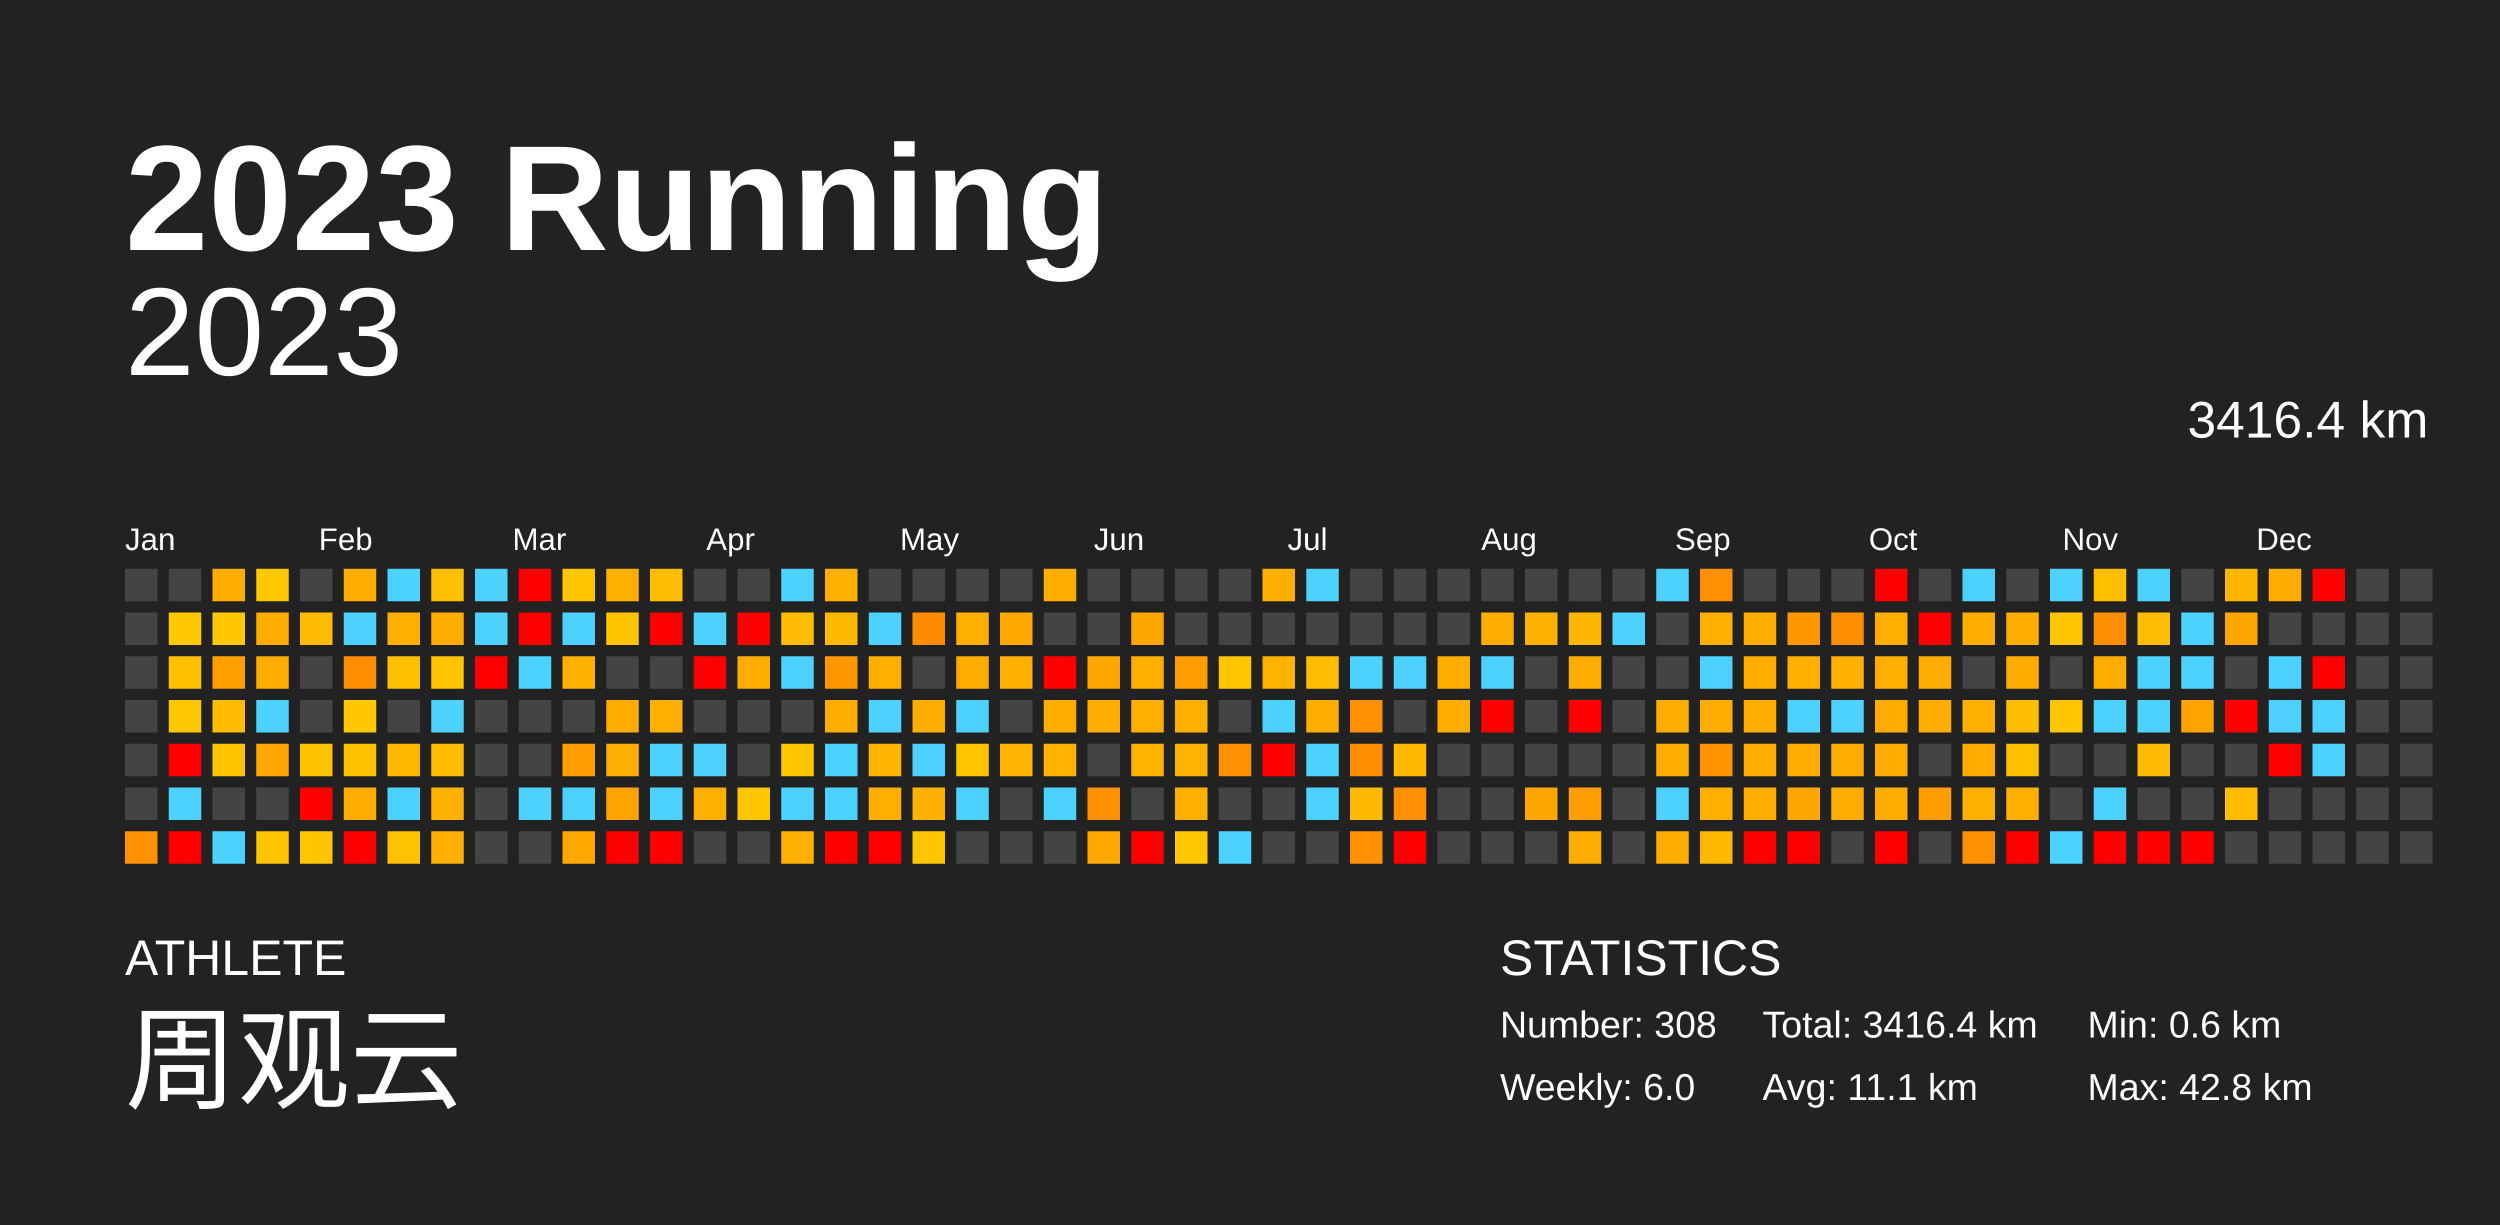
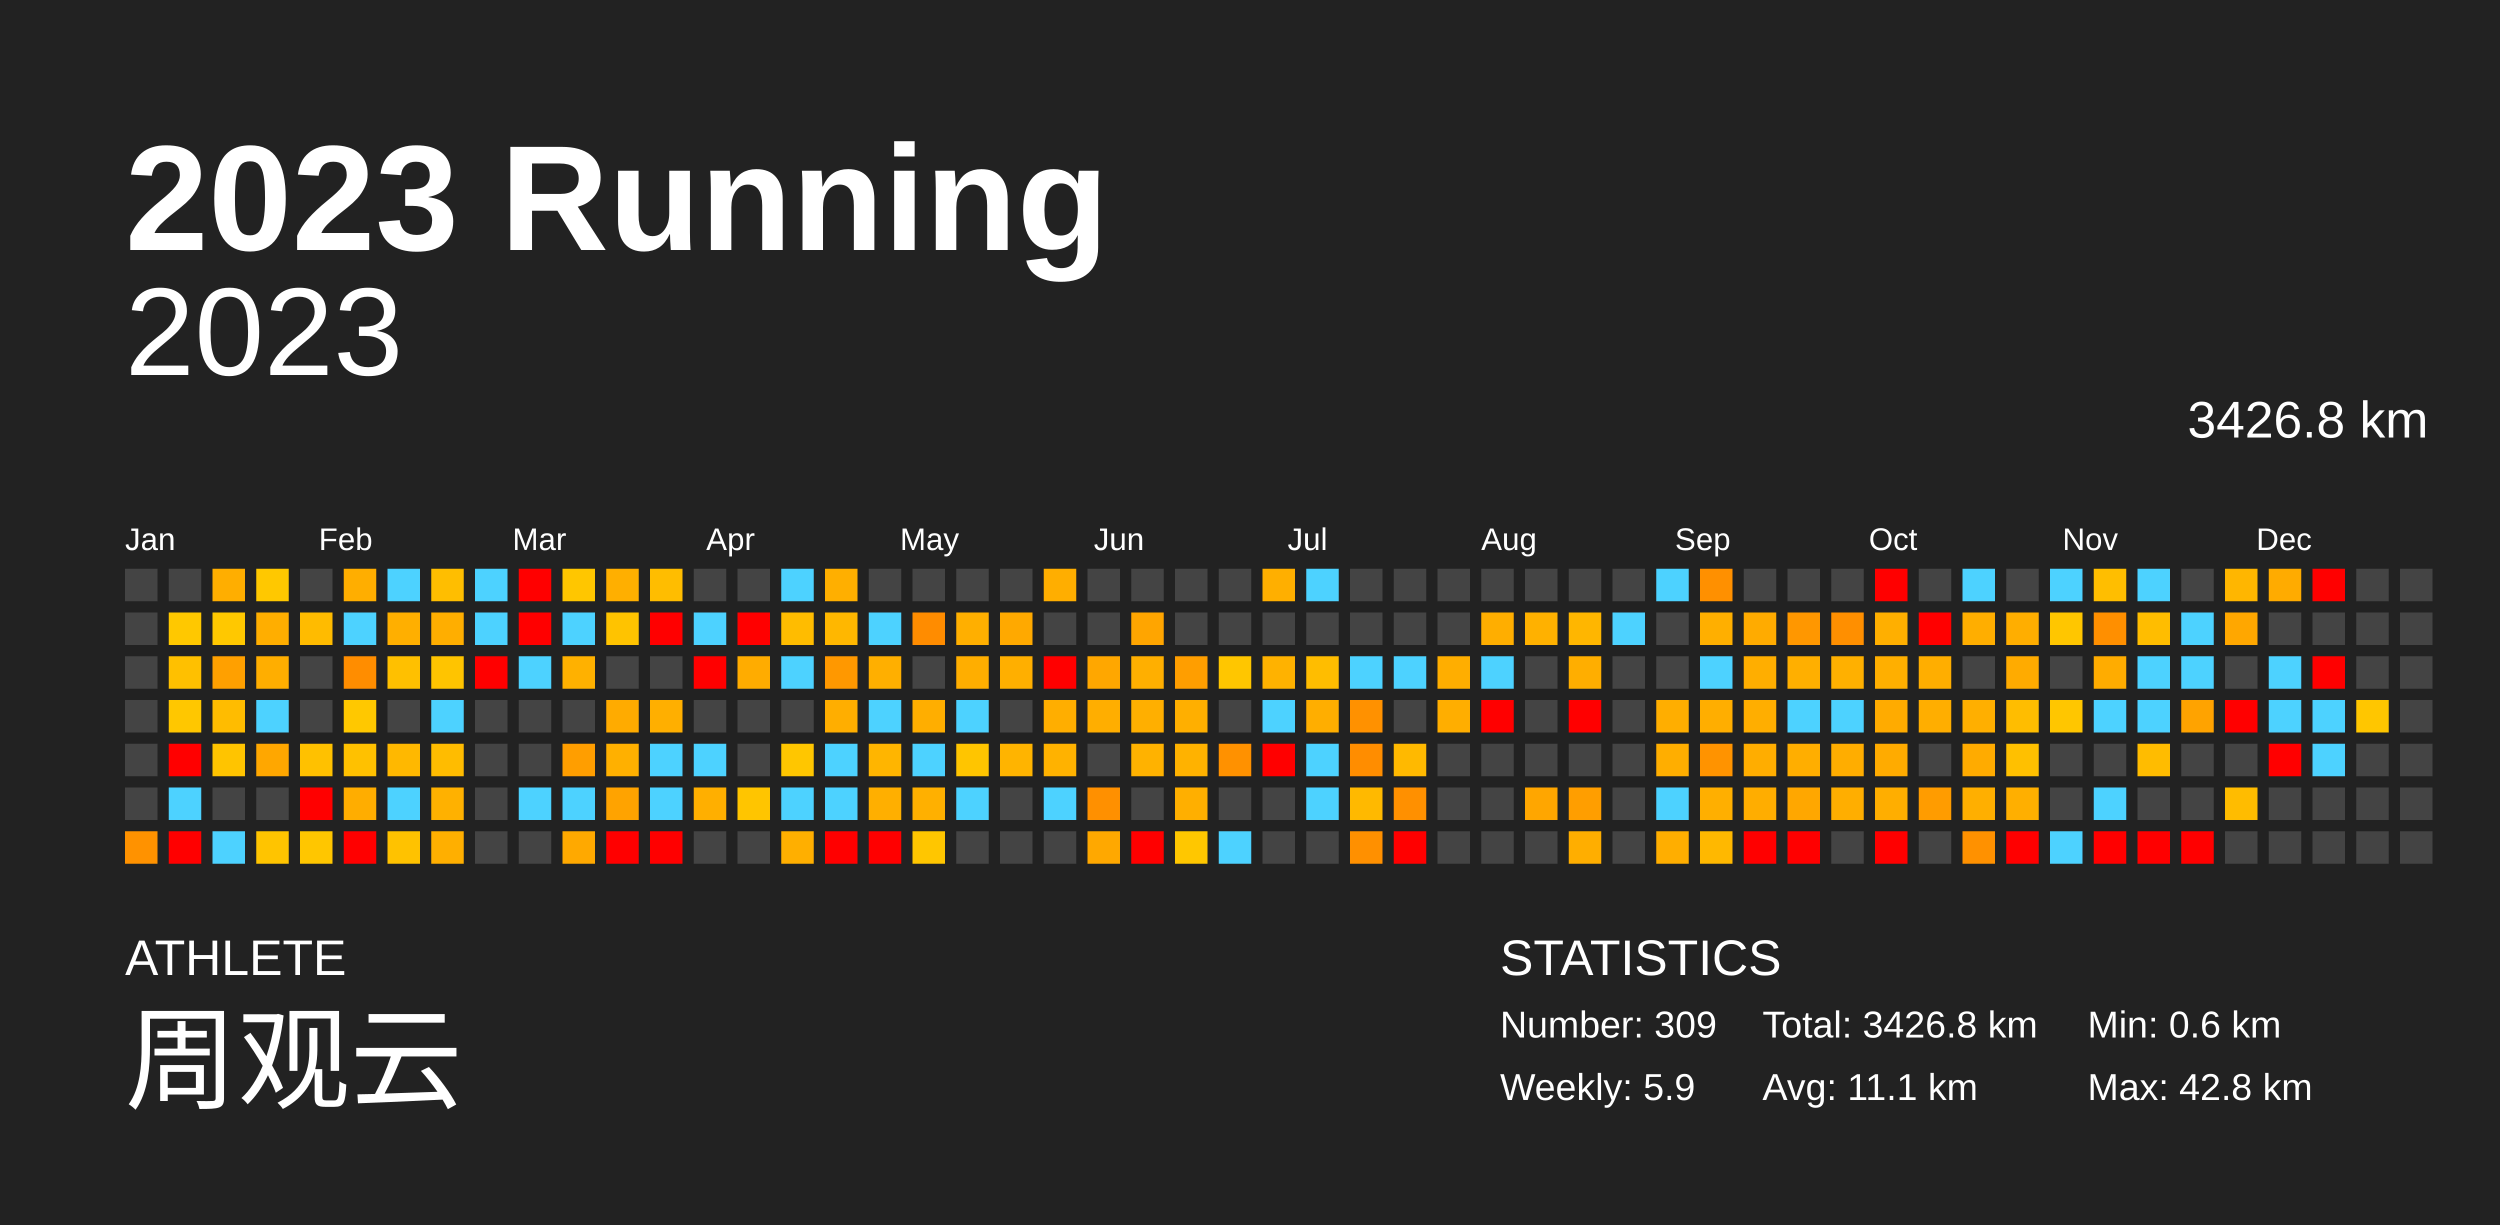
<svg xmlns="http://www.w3.org/2000/svg" baseProfile="full" height="98mm" version="1.1" viewBox="0,0,200,98" width="200mm">
  <defs />
  <rect fill="#222222" height="98" width="200" x="0" y="0" />
  <text fill="#FFFFFF" style="font-size:12px; font-family:Arial; font-weight:bold;" x="10" y="20">2023 Running</text>
  <text fill="#FFFFFF" style="font-size:4px; font-family:Arial" x="10" y="78">ATHLETE</text>
  <text fill="#FFFFFF" style="font-size:9px; font-family:Arial" x="10" y="88">周观云</text>
  <text fill="#FFFFFF" style="font-size:4px; font-family:Arial" x="120" y="78">STATISTICS</text>
-   <text fill="#FFFFFF" style="font-size:3px; font-family:Arial" x="120" y="83">Number: 308</text>
-   <text fill="#FFFFFF" style="font-size:3px; font-family:Arial" x="120" y="88">Weekly: 6.0</text>
-   <text fill="#FFFFFF" style="font-size:3px; font-family:Arial" x="141" y="83">Total: 3416.4 km</text>
+   <text fill="#FFFFFF" style="font-size:3px; font-family:Arial" x="120" y="83">Number: 309</text>
+   <text fill="#FFFFFF" style="font-size:3px; font-family:Arial" x="120" y="88">Weekly: 5.9</text>
+   <text fill="#FFFFFF" style="font-size:3px; font-family:Arial" x="141" y="83">Total: 3426.8 km</text>
  <text fill="#FFFFFF" style="font-size:3px; font-family:Arial" x="141" y="88">Avg: 11.1 km</text>
  <text fill="#FFFFFF" style="font-size:3px; font-family:Arial" x="167" y="83">Min: 0.6 km</text>
  <text fill="#FFFFFF" style="font-size:3px; font-family:Arial" x="167" y="88">Max: 42.8 km</text>
  <text alignment-baseline="hanging" fill="#FFFFFF" style="font-size:10.0px; font-family:Arial;" x="10" y="30">2023</text>
-   <text alignment-baseline="hanging" fill="#FFFFFF" style="font-size:4.125px; font-family:Arial;" x="175" y="35">3416.4 km</text>
+   <text alignment-baseline="hanging" fill="#FFFFFF" style="font-size:4.125px; font-family:Arial;" x="175" y="35">3426.8 km</text>
  <text fill="#FFFFFF" style="font-size:2.5px; font-family:Arial" x="10.0" y="44">Jan</text>
  <text fill="#FFFFFF" style="font-size:2.5px; font-family:Arial" x="25.5" y="44">Feb</text>
  <text fill="#FFFFFF" style="font-size:2.5px; font-family:Arial" x="41.0" y="44">Mar</text>
  <text fill="#FFFFFF" style="font-size:2.5px; font-family:Arial" x="56.5" y="44">Apr</text>
  <text fill="#FFFFFF" style="font-size:2.5px; font-family:Arial" x="72.0" y="44">May</text>
  <text fill="#FFFFFF" style="font-size:2.5px; font-family:Arial" x="87.5" y="44">Jun</text>
  <text fill="#FFFFFF" style="font-size:2.5px; font-family:Arial" x="103.0" y="44">Jul</text>
  <text fill="#FFFFFF" style="font-size:2.5px; font-family:Arial" x="118.5" y="44">Aug</text>
  <text fill="#FFFFFF" style="font-size:2.5px; font-family:Arial" x="134.0" y="44">Sep</text>
  <text fill="#FFFFFF" style="font-size:2.5px; font-family:Arial" x="149.5" y="44">Oct</text>
  <text fill="#FFFFFF" style="font-size:2.5px; font-family:Arial" x="165.0" y="44">Nov</text>
  <text fill="#FFFFFF" style="font-size:2.5px; font-family:Arial" x="180.5" y="44">Dec</text>
  <rect fill="#444444" height="2.6" width="2.6" x="10.0" y="45.5" />
  <rect fill="#444444" height="2.6" width="2.6" x="10.0" y="49.0" />
  <rect fill="#444444" height="2.6" width="2.6" x="10.0" y="52.5" />
  <rect fill="#444444" height="2.6" width="2.6" x="10.0" y="56.0" />
  <rect fill="#444444" height="2.6" width="2.6" x="10.0" y="59.5" />
  <rect fill="#444444" height="2.6" width="2.6" x="10.0" y="63.0" />
  <rect fill="#ff9200" height="2.6" width="2.6" x="10.0" y="66.5" />
  <rect fill="#444444" height="2.6" width="2.6" x="13.5" y="45.5" />
  <rect fill="#ffc800" height="2.6" width="2.6" x="13.5" y="49.0" />
  <rect fill="#ffc000" height="2.6" width="2.6" x="13.5" y="52.5" />
  <rect fill="#ffc700" height="2.6" width="2.6" x="13.5" y="56.0" />
  <rect fill="red" height="2.6" width="2.6" x="13.5" y="59.5" />
  <rect fill="#4dd2ff" height="2.6" width="2.6" x="13.5" y="63.0" />
  <rect fill="red" height="2.6" width="2.6" x="13.5" y="66.5" />
  <rect fill="#ffae00" height="2.6" width="2.6" x="17.0" y="45.5" />
  <rect fill="#ffc800" height="2.6" width="2.6" x="17.0" y="49.0" />
  <rect fill="#ffa000" height="2.6" width="2.6" x="17.0" y="52.5" />
  <rect fill="#ffbc00" height="2.6" width="2.6" x="17.0" y="56.0" />
  <rect fill="#ffc400" height="2.6" width="2.6" x="17.0" y="59.5" />
  <rect fill="#444444" height="2.6" width="2.6" x="17.0" y="63.0" />
  <rect fill="#4dd2ff" height="2.6" width="2.6" x="17.0" y="66.5" />
  <rect fill="#ffc800" height="2.6" width="2.6" x="20.5" y="45.5" />
  <rect fill="#ffae00" height="2.6" width="2.6" x="20.5" y="49.0" />
  <rect fill="#ffae00" height="2.6" width="2.6" x="20.5" y="52.5" />
  <rect fill="#4dd2ff" height="2.6" width="2.6" x="20.5" y="56.0" />
  <rect fill="#ffa700" height="2.6" width="2.6" x="20.5" y="59.5" />
  <rect fill="#444444" height="2.6" width="2.6" x="20.5" y="63.0" />
  <rect fill="#ffc400" height="2.6" width="2.6" x="20.5" y="66.5" />
  <rect fill="#444444" height="2.6" width="2.6" x="24.0" y="45.5" />
  <rect fill="#ffbb00" height="2.6" width="2.6" x="24.0" y="49.0" />
  <rect fill="#444444" height="2.6" width="2.6" x="24.0" y="52.5" />
  <rect fill="#444444" height="2.6" width="2.6" x="24.0" y="56.0" />
  <rect fill="#ffc100" height="2.6" width="2.6" x="24.0" y="59.5" />
  <rect fill="red" height="2.6" width="2.6" x="24.0" y="63.0" />
  <rect fill="#ffc600" height="2.6" width="2.6" x="24.0" y="66.5" />
  <rect fill="#ffae00" height="2.6" width="2.6" x="27.5" y="45.5" />
  <rect fill="#4dd2ff" height="2.6" width="2.6" x="27.5" y="49.0" />
  <rect fill="#ff8d00" height="2.6" width="2.6" x="27.5" y="52.5" />
  <rect fill="#ffc800" height="2.6" width="2.6" x="27.5" y="56.0" />
  <rect fill="#ffc100" height="2.6" width="2.6" x="27.5" y="59.5" />
  <rect fill="#ffad00" height="2.6" width="2.6" x="27.5" y="63.0" />
  <rect fill="red" height="2.6" width="2.6" x="27.5" y="66.5" />
  <rect fill="#4dd2ff" height="2.6" width="2.6" x="31.0" y="45.5" />
  <rect fill="#ffaf00" height="2.6" width="2.6" x="31.0" y="49.0" />
  <rect fill="#ffc000" height="2.6" width="2.6" x="31.0" y="52.5" />
  <rect fill="#444444" height="2.6" width="2.6" x="31.0" y="56.0" />
  <rect fill="#ffb800" height="2.6" width="2.6" x="31.0" y="59.5" />
  <rect fill="#4dd2ff" height="2.6" width="2.6" x="31.0" y="63.0" />
  <rect fill="#ffc200" height="2.6" width="2.6" x="31.0" y="66.5" />
  <rect fill="#ffbe00" height="2.6" width="2.6" x="34.5" y="45.5" />
  <rect fill="#ffae00" height="2.6" width="2.6" x="34.5" y="49.0" />
  <rect fill="#ffc400" height="2.6" width="2.6" x="34.5" y="52.5" />
  <rect fill="#4dd2ff" height="2.6" width="2.6" x="34.5" y="56.0" />
  <rect fill="#ffbc00" height="2.6" width="2.6" x="34.5" y="59.5" />
  <rect fill="#ffb100" height="2.6" width="2.6" x="34.5" y="63.0" />
  <rect fill="#ffaf00" height="2.6" width="2.6" x="34.5" y="66.5" />
  <rect fill="#4dd2ff" height="2.6" width="2.6" x="38.0" y="45.5" />
  <rect fill="#4dd2ff" height="2.6" width="2.6" x="38.0" y="49.0" />
  <rect fill="red" height="2.6" width="2.6" x="38.0" y="52.5" />
  <rect fill="#444444" height="2.6" width="2.6" x="38.0" y="56.0" />
  <rect fill="#444444" height="2.6" width="2.6" x="38.0" y="59.5" />
  <rect fill="#444444" height="2.6" width="2.6" x="38.0" y="63.0" />
  <rect fill="#444444" height="2.6" width="2.6" x="38.0" y="66.5" />
  <rect fill="red" height="2.6" width="2.6" x="41.5" y="45.5" />
  <rect fill="red" height="2.6" width="2.6" x="41.5" y="49.0" />
  <rect fill="#4dd2ff" height="2.6" width="2.6" x="41.5" y="52.5" />
  <rect fill="#444444" height="2.6" width="2.6" x="41.5" y="56.0" />
  <rect fill="#444444" height="2.6" width="2.6" x="41.5" y="59.5" />
  <rect fill="#4dd2ff" height="2.6" width="2.6" x="41.5" y="63.0" />
  <rect fill="#444444" height="2.6" width="2.6" x="41.5" y="66.5" />
  <rect fill="#ffc600" height="2.6" width="2.6" x="45.0" y="45.5" />
  <rect fill="#4dd2ff" height="2.6" width="2.6" x="45.0" y="49.0" />
  <rect fill="#ffb100" height="2.6" width="2.6" x="45.0" y="52.5" />
  <rect fill="#444444" height="2.6" width="2.6" x="45.0" y="56.0" />
  <rect fill="#ff9e00" height="2.6" width="2.6" x="45.0" y="59.5" />
  <rect fill="#4dd2ff" height="2.6" width="2.6" x="45.0" y="63.0" />
  <rect fill="#ffa900" height="2.6" width="2.6" x="45.0" y="66.5" />
  <rect fill="#ffaf00" height="2.6" width="2.6" x="48.5" y="45.5" />
  <rect fill="#ffc300" height="2.6" width="2.6" x="48.5" y="49.0" />
  <rect fill="#444444" height="2.6" width="2.6" x="48.5" y="52.5" />
  <rect fill="#ffab00" height="2.6" width="2.6" x="48.5" y="56.0" />
  <rect fill="#ffb000" height="2.6" width="2.6" x="48.5" y="59.5" />
  <rect fill="#ffa300" height="2.6" width="2.6" x="48.5" y="63.0" />
  <rect fill="red" height="2.6" width="2.6" x="48.5" y="66.5" />
  <rect fill="#ffbd00" height="2.6" width="2.6" x="52.0" y="45.5" />
  <rect fill="red" height="2.6" width="2.6" x="52.0" y="49.0" />
  <rect fill="#444444" height="2.6" width="2.6" x="52.0" y="52.5" />
  <rect fill="#ffaf00" height="2.6" width="2.6" x="52.0" y="56.0" />
  <rect fill="#4dd2ff" height="2.6" width="2.6" x="52.0" y="59.5" />
  <rect fill="#4dd2ff" height="2.6" width="2.6" x="52.0" y="63.0" />
  <rect fill="red" height="2.6" width="2.6" x="52.0" y="66.5" />
  <rect fill="#444444" height="2.6" width="2.6" x="55.5" y="45.5" />
  <rect fill="#4dd2ff" height="2.6" width="2.6" x="55.5" y="49.0" />
  <rect fill="red" height="2.6" width="2.6" x="55.5" y="52.5" />
  <rect fill="#444444" height="2.6" width="2.6" x="55.5" y="56.0" />
  <rect fill="#4dd2ff" height="2.6" width="2.6" x="55.5" y="59.5" />
  <rect fill="#ffaf00" height="2.6" width="2.6" x="55.5" y="63.0" />
  <rect fill="#444444" height="2.6" width="2.6" x="55.5" y="66.5" />
  <rect fill="#444444" height="2.6" width="2.6" x="59.0" y="45.5" />
  <rect fill="red" height="2.6" width="2.6" x="59.0" y="49.0" />
  <rect fill="#ffac00" height="2.6" width="2.6" x="59.0" y="52.5" />
  <rect fill="#444444" height="2.6" width="2.6" x="59.0" y="56.0" />
  <rect fill="#444444" height="2.6" width="2.6" x="59.0" y="59.5" />
  <rect fill="#ffc500" height="2.6" width="2.6" x="59.0" y="63.0" />
  <rect fill="#444444" height="2.6" width="2.6" x="59.0" y="66.5" />
  <rect fill="#4dd2ff" height="2.6" width="2.6" x="62.5" y="45.5" />
  <rect fill="#ffbc00" height="2.6" width="2.6" x="62.5" y="49.0" />
  <rect fill="#4dd2ff" height="2.6" width="2.6" x="62.5" y="52.5" />
  <rect fill="#444444" height="2.6" width="2.6" x="62.5" y="56.0" />
  <rect fill="#ffc600" height="2.6" width="2.6" x="62.5" y="59.5" />
  <rect fill="#4dd2ff" height="2.6" width="2.6" x="62.5" y="63.0" />
  <rect fill="#ffaf00" height="2.6" width="2.6" x="62.5" y="66.5" />
  <rect fill="#ffaf00" height="2.6" width="2.6" x="66.0" y="45.5" />
  <rect fill="#ffb700" height="2.6" width="2.6" x="66.0" y="49.0" />
  <rect fill="#ff9800" height="2.6" width="2.6" x="66.0" y="52.5" />
  <rect fill="#ffae00" height="2.6" width="2.6" x="66.0" y="56.0" />
  <rect fill="#4dd2ff" height="2.6" width="2.6" x="66.0" y="59.5" />
  <rect fill="#4dd2ff" height="2.6" width="2.6" x="66.0" y="63.0" />
  <rect fill="red" height="2.6" width="2.6" x="66.0" y="66.5" />
  <rect fill="#444444" height="2.6" width="2.6" x="69.5" y="45.5" />
  <rect fill="#4dd2ff" height="2.6" width="2.6" x="69.5" y="49.0" />
  <rect fill="#ffaf00" height="2.6" width="2.6" x="69.5" y="52.5" />
  <rect fill="#4dd2ff" height="2.6" width="2.6" x="69.5" y="56.0" />
  <rect fill="#ffb500" height="2.6" width="2.6" x="69.5" y="59.5" />
  <rect fill="#ffaf00" height="2.6" width="2.6" x="69.5" y="63.0" />
  <rect fill="red" height="2.6" width="2.6" x="69.5" y="66.5" />
  <rect fill="#444444" height="2.6" width="2.6" x="73.0" y="45.5" />
  <rect fill="#ff8c00" height="2.6" width="2.6" x="73.0" y="49.0" />
  <rect fill="#444444" height="2.6" width="2.6" x="73.0" y="52.5" />
  <rect fill="#ffae00" height="2.6" width="2.6" x="73.0" y="56.0" />
  <rect fill="#4dd2ff" height="2.6" width="2.6" x="73.0" y="59.5" />
  <rect fill="#ffb000" height="2.6" width="2.6" x="73.0" y="63.0" />
  <rect fill="#ffc600" height="2.6" width="2.6" x="73.0" y="66.5" />
  <rect fill="#444444" height="2.6" width="2.6" x="76.5" y="45.5" />
  <rect fill="#ffaf00" height="2.6" width="2.6" x="76.5" y="49.0" />
  <rect fill="#ffae00" height="2.6" width="2.6" x="76.5" y="52.5" />
  <rect fill="#4dd2ff" height="2.6" width="2.6" x="76.5" y="56.0" />
  <rect fill="#ffc500" height="2.6" width="2.6" x="76.5" y="59.5" />
  <rect fill="#4dd2ff" height="2.6" width="2.6" x="76.5" y="63.0" />
  <rect fill="#444444" height="2.6" width="2.6" x="76.5" y="66.5" />
  <rect fill="#444444" height="2.6" width="2.6" x="80.0" y="45.5" />
  <rect fill="#ffa900" height="2.6" width="2.6" x="80.0" y="49.0" />
  <rect fill="#ffaf00" height="2.6" width="2.6" x="80.0" y="52.5" />
  <rect fill="#444444" height="2.6" width="2.6" x="80.0" y="56.0" />
  <rect fill="#ffb400" height="2.6" width="2.6" x="80.0" y="59.5" />
  <rect fill="#444444" height="2.6" width="2.6" x="80.0" y="63.0" />
  <rect fill="#444444" height="2.6" width="2.6" x="80.0" y="66.5" />
  <rect fill="#ffae00" height="2.6" width="2.6" x="83.5" y="45.5" />
  <rect fill="#444444" height="2.6" width="2.6" x="83.5" y="49.0" />
  <rect fill="red" height="2.6" width="2.6" x="83.5" y="52.5" />
  <rect fill="#ffae00" height="2.6" width="2.6" x="83.5" y="56.0" />
  <rect fill="#ffb200" height="2.6" width="2.6" x="83.5" y="59.5" />
  <rect fill="#4dd2ff" height="2.6" width="2.6" x="83.5" y="63.0" />
  <rect fill="#444444" height="2.6" width="2.6" x="83.5" y="66.5" />
  <rect fill="#444444" height="2.6" width="2.6" x="87.0" y="45.5" />
  <rect fill="#444444" height="2.6" width="2.6" x="87.0" y="49.0" />
  <rect fill="#ffa700" height="2.6" width="2.6" x="87.0" y="52.5" />
  <rect fill="#ffae00" height="2.6" width="2.6" x="87.0" y="56.0" />
  <rect fill="#444444" height="2.6" width="2.6" x="87.0" y="59.5" />
  <rect fill="#ff9000" height="2.6" width="2.6" x="87.0" y="63.0" />
  <rect fill="#ffa800" height="2.6" width="2.6" x="87.0" y="66.5" />
  <rect fill="#444444" height="2.6" width="2.6" x="90.5" y="45.5" />
  <rect fill="#ffa500" height="2.6" width="2.6" x="90.5" y="49.0" />
  <rect fill="#ffaf00" height="2.6" width="2.6" x="90.5" y="52.5" />
  <rect fill="#ffaf00" height="2.6" width="2.6" x="90.5" y="56.0" />
  <rect fill="#ffb200" height="2.6" width="2.6" x="90.5" y="59.5" />
  <rect fill="#444444" height="2.6" width="2.6" x="90.5" y="63.0" />
  <rect fill="red" height="2.6" width="2.6" x="90.5" y="66.5" />
  <rect fill="#444444" height="2.6" width="2.6" x="94.0" y="45.5" />
  <rect fill="#444444" height="2.6" width="2.6" x="94.0" y="49.0" />
  <rect fill="#ff9e00" height="2.6" width="2.6" x="94.0" y="52.5" />
  <rect fill="#ffaf00" height="2.6" width="2.6" x="94.0" y="56.0" />
  <rect fill="#ffb200" height="2.6" width="2.6" x="94.0" y="59.5" />
  <rect fill="#ffaf00" height="2.6" width="2.6" x="94.0" y="63.0" />
  <rect fill="#ffc700" height="2.6" width="2.6" x="94.0" y="66.5" />
  <rect fill="#444444" height="2.6" width="2.6" x="97.5" y="45.5" />
  <rect fill="#444444" height="2.6" width="2.6" x="97.5" y="49.0" />
  <rect fill="#ffc600" height="2.6" width="2.6" x="97.5" y="52.5" />
  <rect fill="#444444" height="2.6" width="2.6" x="97.5" y="56.0" />
  <rect fill="#ff9100" height="2.6" width="2.6" x="97.5" y="59.5" />
  <rect fill="#444444" height="2.6" width="2.6" x="97.5" y="63.0" />
  <rect fill="#4dd2ff" height="2.6" width="2.6" x="97.5" y="66.5" />
  <rect fill="#ffaf00" height="2.6" width="2.6" x="101.0" y="45.5" />
  <rect fill="#444444" height="2.6" width="2.6" x="101.0" y="49.0" />
  <rect fill="#ffb200" height="2.6" width="2.6" x="101.0" y="52.5" />
  <rect fill="#4dd2ff" height="2.6" width="2.6" x="101.0" y="56.0" />
  <rect fill="red" height="2.6" width="2.6" x="101.0" y="59.5" />
  <rect fill="#444444" height="2.6" width="2.6" x="101.0" y="63.0" />
  <rect fill="#444444" height="2.6" width="2.6" x="101.0" y="66.5" />
  <rect fill="#4dd2ff" height="2.6" width="2.6" x="104.5" y="45.5" />
  <rect fill="#444444" height="2.6" width="2.6" x="104.5" y="49.0" />
  <rect fill="#ffbd00" height="2.6" width="2.6" x="104.5" y="52.5" />
  <rect fill="#ffae00" height="2.6" width="2.6" x="104.5" y="56.0" />
  <rect fill="#4dd2ff" height="2.6" width="2.6" x="104.5" y="59.5" />
  <rect fill="#4dd2ff" height="2.6" width="2.6" x="104.5" y="63.0" />
  <rect fill="#444444" height="2.6" width="2.6" x="104.5" y="66.5" />
  <rect fill="#444444" height="2.6" width="2.6" x="108.0" y="45.5" />
  <rect fill="#444444" height="2.6" width="2.6" x="108.0" y="49.0" />
  <rect fill="#4dd2ff" height="2.6" width="2.6" x="108.0" y="52.5" />
  <rect fill="#ff9100" height="2.6" width="2.6" x="108.0" y="56.0" />
  <rect fill="#ff8d00" height="2.6" width="2.6" x="108.0" y="59.5" />
  <rect fill="#ffb900" height="2.6" width="2.6" x="108.0" y="63.0" />
  <rect fill="#ff9000" height="2.6" width="2.6" x="108.0" y="66.5" />
  <rect fill="#444444" height="2.6" width="2.6" x="111.5" y="45.5" />
  <rect fill="#444444" height="2.6" width="2.6" x="111.5" y="49.0" />
  <rect fill="#4dd2ff" height="2.6" width="2.6" x="111.5" y="52.5" />
  <rect fill="#444444" height="2.6" width="2.6" x="111.5" y="56.0" />
  <rect fill="#ffb900" height="2.6" width="2.6" x="111.5" y="59.5" />
  <rect fill="#ff9000" height="2.6" width="2.6" x="111.5" y="63.0" />
  <rect fill="red" height="2.6" width="2.6" x="111.5" y="66.5" />
  <rect fill="#444444" height="2.6" width="2.6" x="115.0" y="45.5" />
  <rect fill="#444444" height="2.6" width="2.6" x="115.0" y="49.0" />
  <rect fill="#ffae00" height="2.6" width="2.6" x="115.0" y="52.5" />
  <rect fill="#ffae00" height="2.6" width="2.6" x="115.0" y="56.0" />
  <rect fill="#444444" height="2.6" width="2.6" x="115.0" y="59.5" />
  <rect fill="#444444" height="2.6" width="2.6" x="115.0" y="63.0" />
  <rect fill="#444444" height="2.6" width="2.6" x="115.0" y="66.5" />
  <rect fill="#444444" height="2.6" width="2.6" x="118.5" y="45.5" />
  <rect fill="#ffae00" height="2.6" width="2.6" x="118.5" y="49.0" />
  <rect fill="#4dd2ff" height="2.6" width="2.6" x="118.5" y="52.5" />
  <rect fill="red" height="2.6" width="2.6" x="118.5" y="56.0" />
  <rect fill="#444444" height="2.6" width="2.6" x="118.5" y="59.5" />
  <rect fill="#444444" height="2.6" width="2.6" x="118.5" y="63.0" />
  <rect fill="#444444" height="2.6" width="2.6" x="118.5" y="66.5" />
  <rect fill="#444444" height="2.6" width="2.6" x="122.0" y="45.5" />
  <rect fill="#ffb100" height="2.6" width="2.6" x="122.0" y="49.0" />
  <rect fill="#444444" height="2.6" width="2.6" x="122.0" y="52.5" />
  <rect fill="#444444" height="2.6" width="2.6" x="122.0" y="56.0" />
  <rect fill="#444444" height="2.6" width="2.6" x="122.0" y="59.5" />
  <rect fill="#ffa600" height="2.6" width="2.6" x="122.0" y="63.0" />
  <rect fill="#444444" height="2.6" width="2.6" x="122.0" y="66.5" />
  <rect fill="#444444" height="2.6" width="2.6" x="125.5" y="45.5" />
  <rect fill="#ffb600" height="2.6" width="2.6" x="125.5" y="49.0" />
  <rect fill="#ffae00" height="2.6" width="2.6" x="125.5" y="52.5" />
  <rect fill="red" height="2.6" width="2.6" x="125.5" y="56.0" />
  <rect fill="#444444" height="2.6" width="2.6" x="125.5" y="59.5" />
  <rect fill="#ff9e00" height="2.6" width="2.6" x="125.5" y="63.0" />
  <rect fill="#ffae00" height="2.6" width="2.6" x="125.5" y="66.5" />
  <rect fill="#444444" height="2.6" width="2.6" x="129.0" y="45.5" />
  <rect fill="#4dd2ff" height="2.6" width="2.6" x="129.0" y="49.0" />
  <rect fill="#444444" height="2.6" width="2.6" x="129.0" y="52.5" />
  <rect fill="#444444" height="2.6" width="2.6" x="129.0" y="56.0" />
  <rect fill="#444444" height="2.6" width="2.6" x="129.0" y="59.5" />
  <rect fill="#444444" height="2.6" width="2.6" x="129.0" y="63.0" />
  <rect fill="#444444" height="2.6" width="2.6" x="129.0" y="66.5" />
  <rect fill="#4dd2ff" height="2.6" width="2.6" x="132.5" y="45.5" />
  <rect fill="#444444" height="2.6" width="2.6" x="132.5" y="49.0" />
  <rect fill="#444444" height="2.6" width="2.6" x="132.5" y="52.5" />
  <rect fill="#ffae00" height="2.6" width="2.6" x="132.5" y="56.0" />
  <rect fill="#ffae00" height="2.6" width="2.6" x="132.5" y="59.5" />
  <rect fill="#4dd2ff" height="2.6" width="2.6" x="132.5" y="63.0" />
  <rect fill="#ffae00" height="2.6" width="2.6" x="132.5" y="66.5" />
  <rect fill="#ff9000" height="2.6" width="2.6" x="136.0" y="45.5" />
  <rect fill="#ffaf00" height="2.6" width="2.6" x="136.0" y="49.0" />
  <rect fill="#4dd2ff" height="2.6" width="2.6" x="136.0" y="52.5" />
  <rect fill="#ffae00" height="2.6" width="2.6" x="136.0" y="56.0" />
  <rect fill="#ff9300" height="2.6" width="2.6" x="136.0" y="59.5" />
  <rect fill="#ffaf00" height="2.6" width="2.6" x="136.0" y="63.0" />
  <rect fill="#ffb800" height="2.6" width="2.6" x="136.0" y="66.5" />
  <rect fill="#444444" height="2.6" width="2.6" x="139.5" y="45.5" />
  <rect fill="#ffab00" height="2.6" width="2.6" x="139.5" y="49.0" />
  <rect fill="#ffae00" height="2.6" width="2.6" x="139.5" y="52.5" />
  <rect fill="#ffae00" height="2.6" width="2.6" x="139.5" y="56.0" />
  <rect fill="#ffad00" height="2.6" width="2.6" x="139.5" y="59.5" />
  <rect fill="#ffad00" height="2.6" width="2.6" x="139.5" y="63.0" />
  <rect fill="red" height="2.6" width="2.6" x="139.5" y="66.5" />
  <rect fill="#444444" height="2.6" width="2.6" x="143.0" y="45.5" />
  <rect fill="#ff9700" height="2.6" width="2.6" x="143.0" y="49.0" />
  <rect fill="#ffaf00" height="2.6" width="2.6" x="143.0" y="52.5" />
  <rect fill="#4dd2ff" height="2.6" width="2.6" x="143.0" y="56.0" />
  <rect fill="#ffae00" height="2.6" width="2.6" x="143.0" y="59.5" />
  <rect fill="#ffa700" height="2.6" width="2.6" x="143.0" y="63.0" />
  <rect fill="red" height="2.6" width="2.6" x="143.0" y="66.5" />
  <rect fill="#444444" height="2.6" width="2.6" x="146.5" y="45.5" />
  <rect fill="#ff8f00" height="2.6" width="2.6" x="146.5" y="49.0" />
  <rect fill="#ffb000" height="2.6" width="2.6" x="146.5" y="52.5" />
  <rect fill="#4dd2ff" height="2.6" width="2.6" x="146.5" y="56.0" />
  <rect fill="#ffad00" height="2.6" width="2.6" x="146.5" y="59.5" />
  <rect fill="#ffae00" height="2.6" width="2.6" x="146.5" y="63.0" />
  <rect fill="#444444" height="2.6" width="2.6" x="146.5" y="66.5" />
  <rect fill="red" height="2.6" width="2.6" x="150.0" y="45.5" />
  <rect fill="#ffaf00" height="2.6" width="2.6" x="150.0" y="49.0" />
  <rect fill="#ffaf00" height="2.6" width="2.6" x="150.0" y="52.5" />
  <rect fill="#ffab00" height="2.6" width="2.6" x="150.0" y="56.0" />
  <rect fill="#ffab00" height="2.6" width="2.6" x="150.0" y="59.5" />
  <rect fill="#ffae00" height="2.6" width="2.6" x="150.0" y="63.0" />
  <rect fill="red" height="2.6" width="2.6" x="150.0" y="66.5" />
  <rect fill="#444444" height="2.6" width="2.6" x="153.5" y="45.5" />
  <rect fill="red" height="2.6" width="2.6" x="153.5" y="49.0" />
  <rect fill="#ffae00" height="2.6" width="2.6" x="153.5" y="52.5" />
  <rect fill="#ffae00" height="2.6" width="2.6" x="153.5" y="56.0" />
  <rect fill="#444444" height="2.6" width="2.6" x="153.5" y="59.5" />
  <rect fill="#ff9c00" height="2.6" width="2.6" x="153.5" y="63.0" />
  <rect fill="#444444" height="2.6" width="2.6" x="153.5" y="66.5" />
  <rect fill="#4dd2ff" height="2.6" width="2.6" x="157.0" y="45.5" />
  <rect fill="#ffae00" height="2.6" width="2.6" x="157.0" y="49.0" />
  <rect fill="#444444" height="2.6" width="2.6" x="157.0" y="52.5" />
  <rect fill="#ffaf00" height="2.6" width="2.6" x="157.0" y="56.0" />
  <rect fill="#ffab00" height="2.6" width="2.6" x="157.0" y="59.5" />
  <rect fill="#ffaf00" height="2.6" width="2.6" x="157.0" y="63.0" />
  <rect fill="#ff9100" height="2.6" width="2.6" x="157.0" y="66.5" />
  <rect fill="#444444" height="2.6" width="2.6" x="160.5" y="45.5" />
  <rect fill="#ffae00" height="2.6" width="2.6" x="160.5" y="49.0" />
  <rect fill="#ffab00" height="2.6" width="2.6" x="160.5" y="52.5" />
  <rect fill="#ffbd00" height="2.6" width="2.6" x="160.5" y="56.0" />
  <rect fill="#ffc000" height="2.6" width="2.6" x="160.5" y="59.5" />
  <rect fill="#ffaf00" height="2.6" width="2.6" x="160.5" y="63.0" />
  <rect fill="red" height="2.6" width="2.6" x="160.5" y="66.5" />
  <rect fill="#4dd2ff" height="2.6" width="2.6" x="164.0" y="45.5" />
  <rect fill="#ffc600" height="2.6" width="2.6" x="164.0" y="49.0" />
  <rect fill="#444444" height="2.6" width="2.6" x="164.0" y="52.5" />
  <rect fill="#ffc600" height="2.6" width="2.6" x="164.0" y="56.0" />
  <rect fill="#444444" height="2.6" width="2.6" x="164.0" y="59.5" />
  <rect fill="#444444" height="2.6" width="2.6" x="164.0" y="63.0" />
  <rect fill="#4dd2ff" height="2.6" width="2.6" x="164.0" y="66.5" />
  <rect fill="#ffbe00" height="2.6" width="2.6" x="167.5" y="45.5" />
  <rect fill="#ff8f00" height="2.6" width="2.6" x="167.5" y="49.0" />
  <rect fill="#ffac00" height="2.6" width="2.6" x="167.5" y="52.5" />
  <rect fill="#4dd2ff" height="2.6" width="2.6" x="167.5" y="56.0" />
  <rect fill="#444444" height="2.6" width="2.6" x="167.5" y="59.5" />
  <rect fill="#4dd2ff" height="2.6" width="2.6" x="167.5" y="63.0" />
  <rect fill="red" height="2.6" width="2.6" x="167.5" y="66.5" />
  <rect fill="#4dd2ff" height="2.6" width="2.6" x="171.0" y="45.5" />
  <rect fill="#ffbd00" height="2.6" width="2.6" x="171.0" y="49.0" />
  <rect fill="#4dd2ff" height="2.6" width="2.6" x="171.0" y="52.5" />
  <rect fill="#4dd2ff" height="2.6" width="2.6" x="171.0" y="56.0" />
  <rect fill="#ffbc00" height="2.6" width="2.6" x="171.0" y="59.5" />
  <rect fill="#444444" height="2.6" width="2.6" x="171.0" y="63.0" />
  <rect fill="red" height="2.6" width="2.6" x="171.0" y="66.5" />
  <rect fill="#444444" height="2.6" width="2.6" x="174.5" y="45.5" />
  <rect fill="#4dd2ff" height="2.6" width="2.6" x="174.5" y="49.0" />
  <rect fill="#4dd2ff" height="2.6" width="2.6" x="174.5" y="52.5" />
  <rect fill="#ffa300" height="2.6" width="2.6" x="174.5" y="56.0" />
  <rect fill="#444444" height="2.6" width="2.6" x="174.5" y="59.5" />
  <rect fill="#444444" height="2.6" width="2.6" x="174.5" y="63.0" />
  <rect fill="red" height="2.6" width="2.6" x="174.5" y="66.5" />
  <rect fill="#ffb600" height="2.6" width="2.6" x="178.0" y="45.5" />
  <rect fill="#ffa700" height="2.6" width="2.6" x="178.0" y="49.0" />
  <rect fill="#444444" height="2.6" width="2.6" x="178.0" y="52.5" />
  <rect fill="red" height="2.6" width="2.6" x="178.0" y="56.0" />
  <rect fill="#444444" height="2.6" width="2.6" x="178.0" y="59.5" />
  <rect fill="#ffbc00" height="2.6" width="2.6" x="178.0" y="63.0" />
  <rect fill="#444444" height="2.6" width="2.6" x="178.0" y="66.5" />
  <rect fill="#ffab00" height="2.6" width="2.6" x="181.5" y="45.5" />
  <rect fill="#444444" height="2.6" width="2.6" x="181.5" y="49.0" />
  <rect fill="#4dd2ff" height="2.6" width="2.6" x="181.5" y="52.5" />
  <rect fill="#4dd2ff" height="2.6" width="2.6" x="181.5" y="56.0" />
  <rect fill="red" height="2.6" width="2.6" x="181.5" y="59.5" />
  <rect fill="#444444" height="2.6" width="2.6" x="181.5" y="63.0" />
  <rect fill="#444444" height="2.6" width="2.6" x="181.5" y="66.5" />
  <rect fill="red" height="2.6" width="2.6" x="185.0" y="45.5" />
  <rect fill="#444444" height="2.6" width="2.6" x="185.0" y="49.0" />
  <rect fill="red" height="2.6" width="2.6" x="185.0" y="52.5" />
  <rect fill="#4dd2ff" height="2.6" width="2.6" x="185.0" y="56.0" />
  <rect fill="#4dd2ff" height="2.6" width="2.6" x="185.0" y="59.5" />
  <rect fill="#444444" height="2.6" width="2.6" x="185.0" y="63.0" />
  <rect fill="#444444" height="2.6" width="2.6" x="185.0" y="66.5" />
  <rect fill="#444444" height="2.6" width="2.6" x="188.5" y="45.5" />
  <rect fill="#444444" height="2.6" width="2.6" x="188.5" y="49.0" />
  <rect fill="#444444" height="2.6" width="2.6" x="188.5" y="52.5" />
-   <rect fill="#444444" height="2.6" width="2.6" x="188.5" y="56.0" />
+   <rect fill="#ffc600" height="2.6" width="2.6" x="188.5" y="56.0" />
  <rect fill="#444444" height="2.6" width="2.6" x="188.5" y="59.5" />
  <rect fill="#444444" height="2.6" width="2.6" x="188.5" y="63.0" />
  <rect fill="#444444" height="2.6" width="2.6" x="188.5" y="66.5" />
  <rect fill="#444444" height="2.6" width="2.6" x="192.0" y="45.5" />
  <rect fill="#444444" height="2.6" width="2.6" x="192.0" y="49.0" />
  <rect fill="#444444" height="2.6" width="2.6" x="192.0" y="52.5" />
  <rect fill="#444444" height="2.6" width="2.6" x="192.0" y="56.0" />
  <rect fill="#444444" height="2.6" width="2.6" x="192.0" y="59.5" />
  <rect fill="#444444" height="2.6" width="2.6" x="192.0" y="63.0" />
  <rect fill="#444444" height="2.6" width="2.6" x="192.0" y="66.5" />
</svg>
